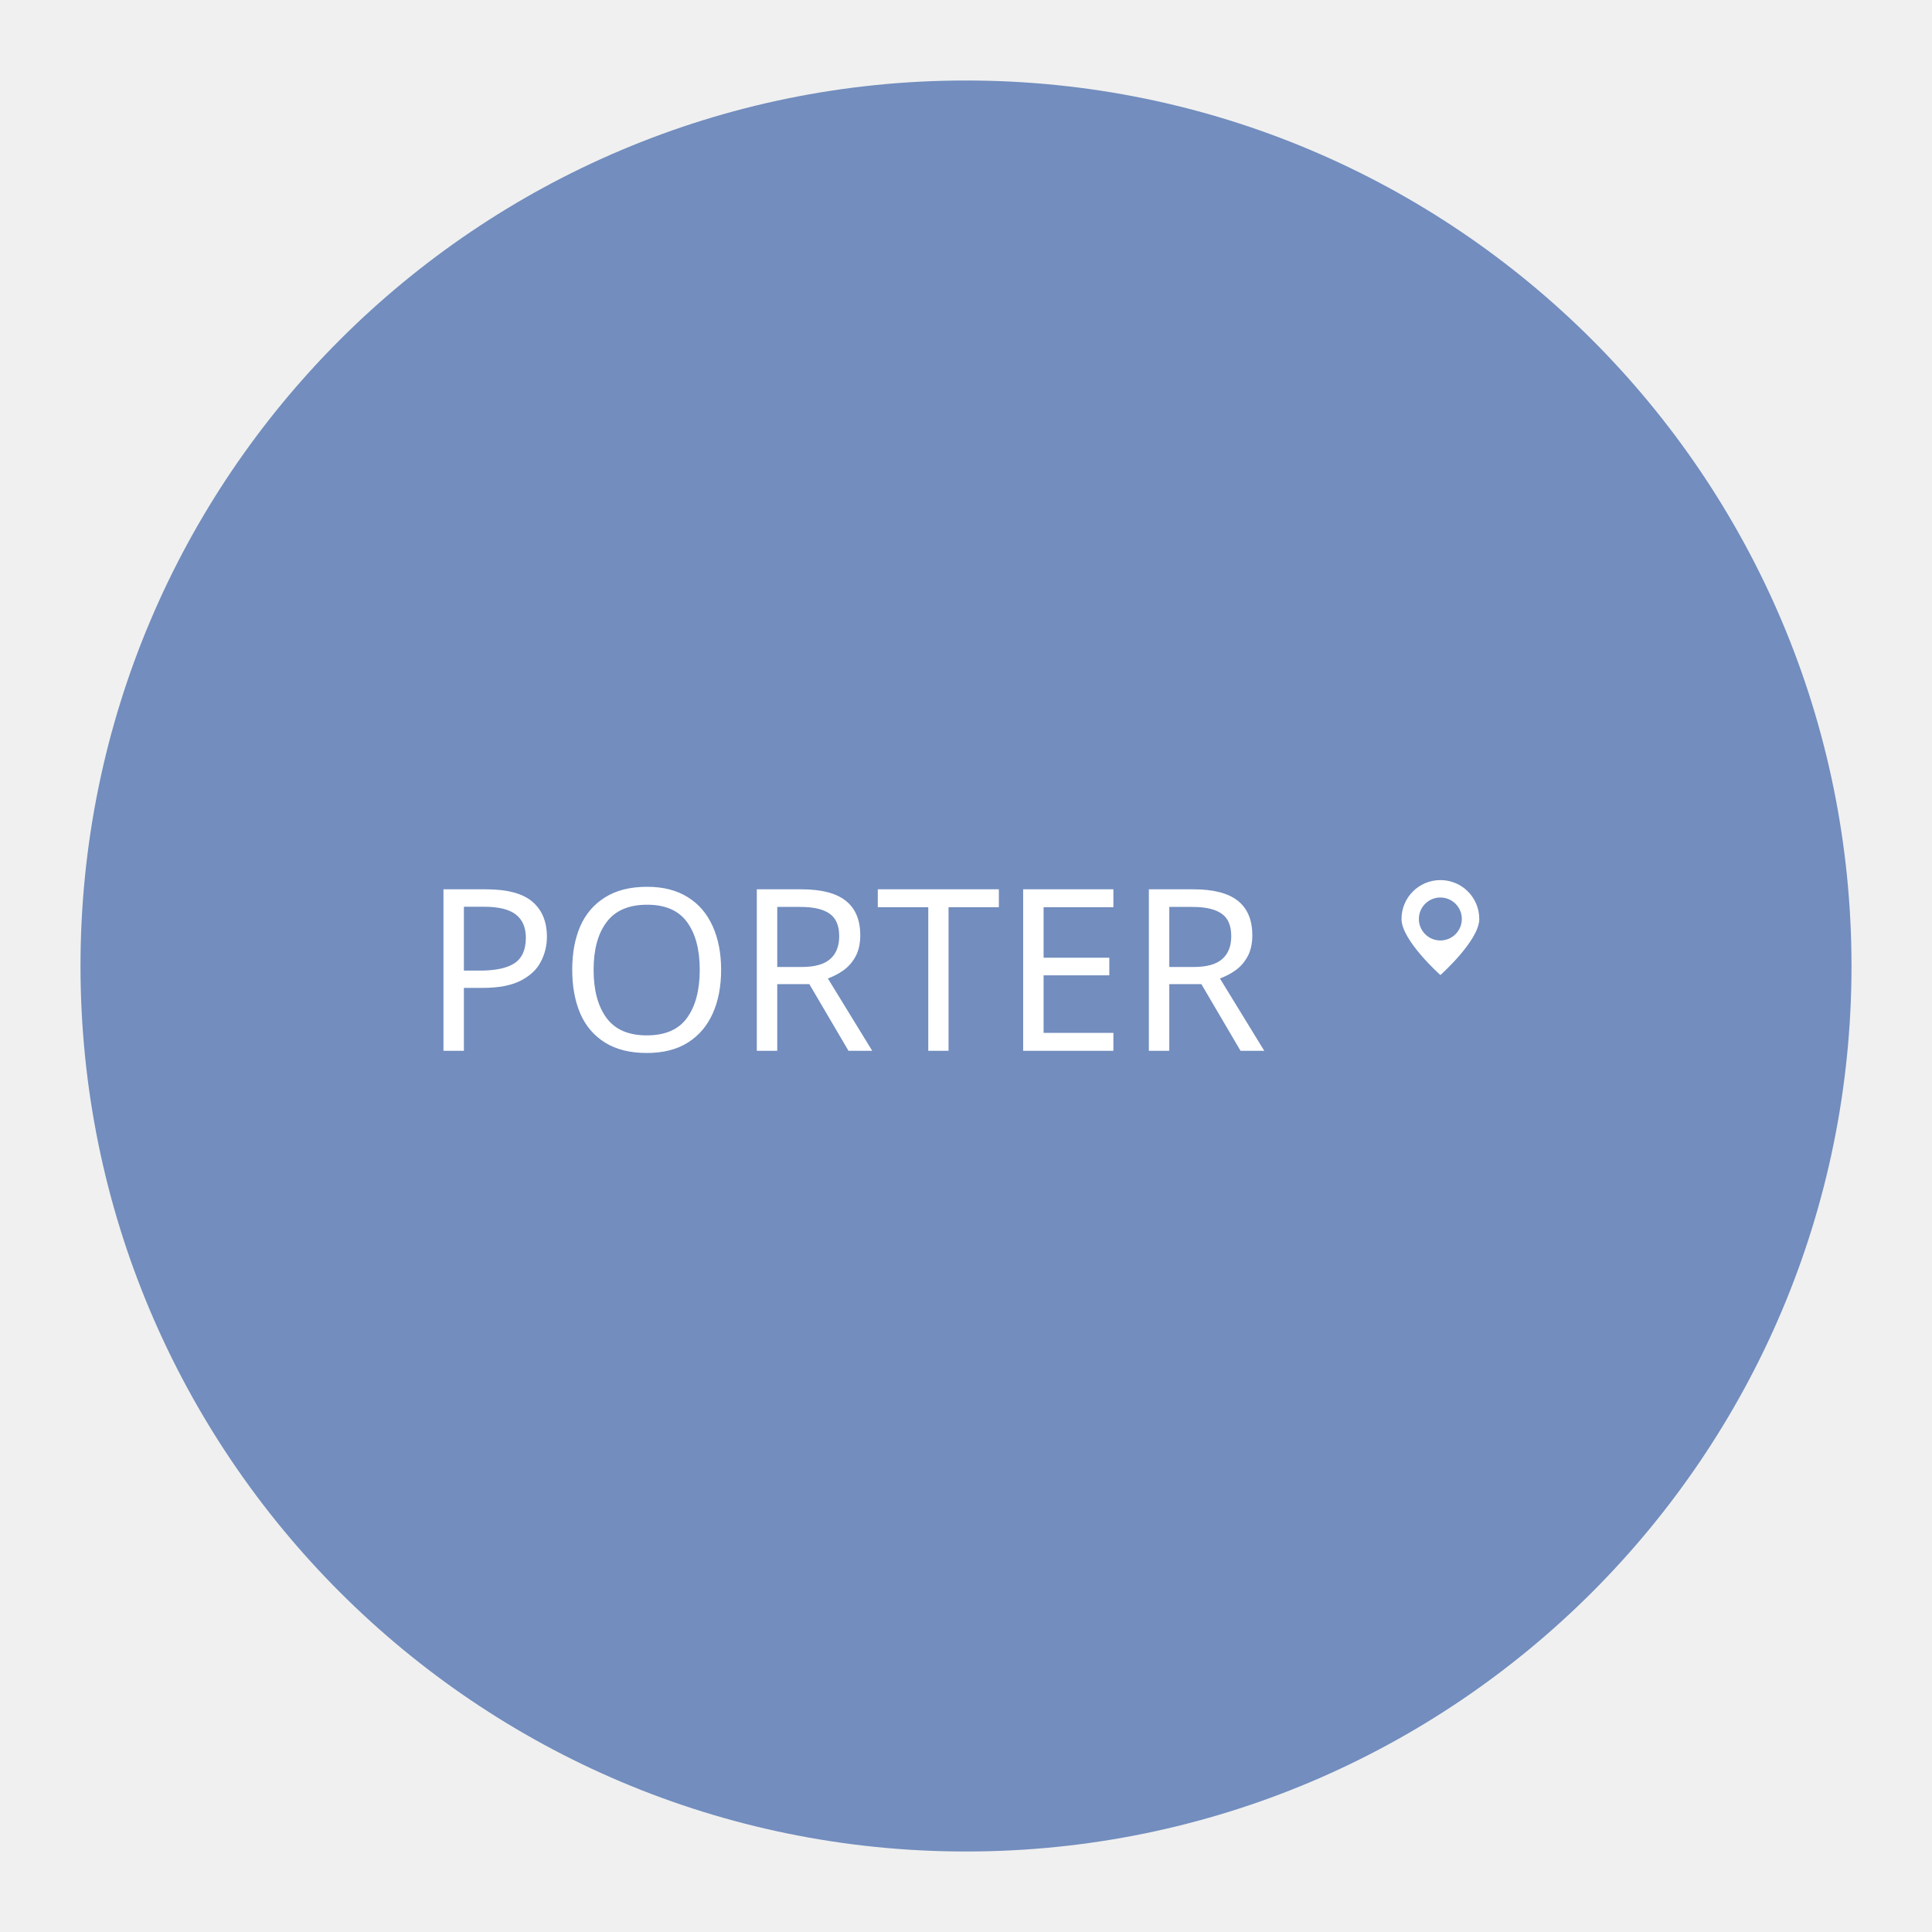
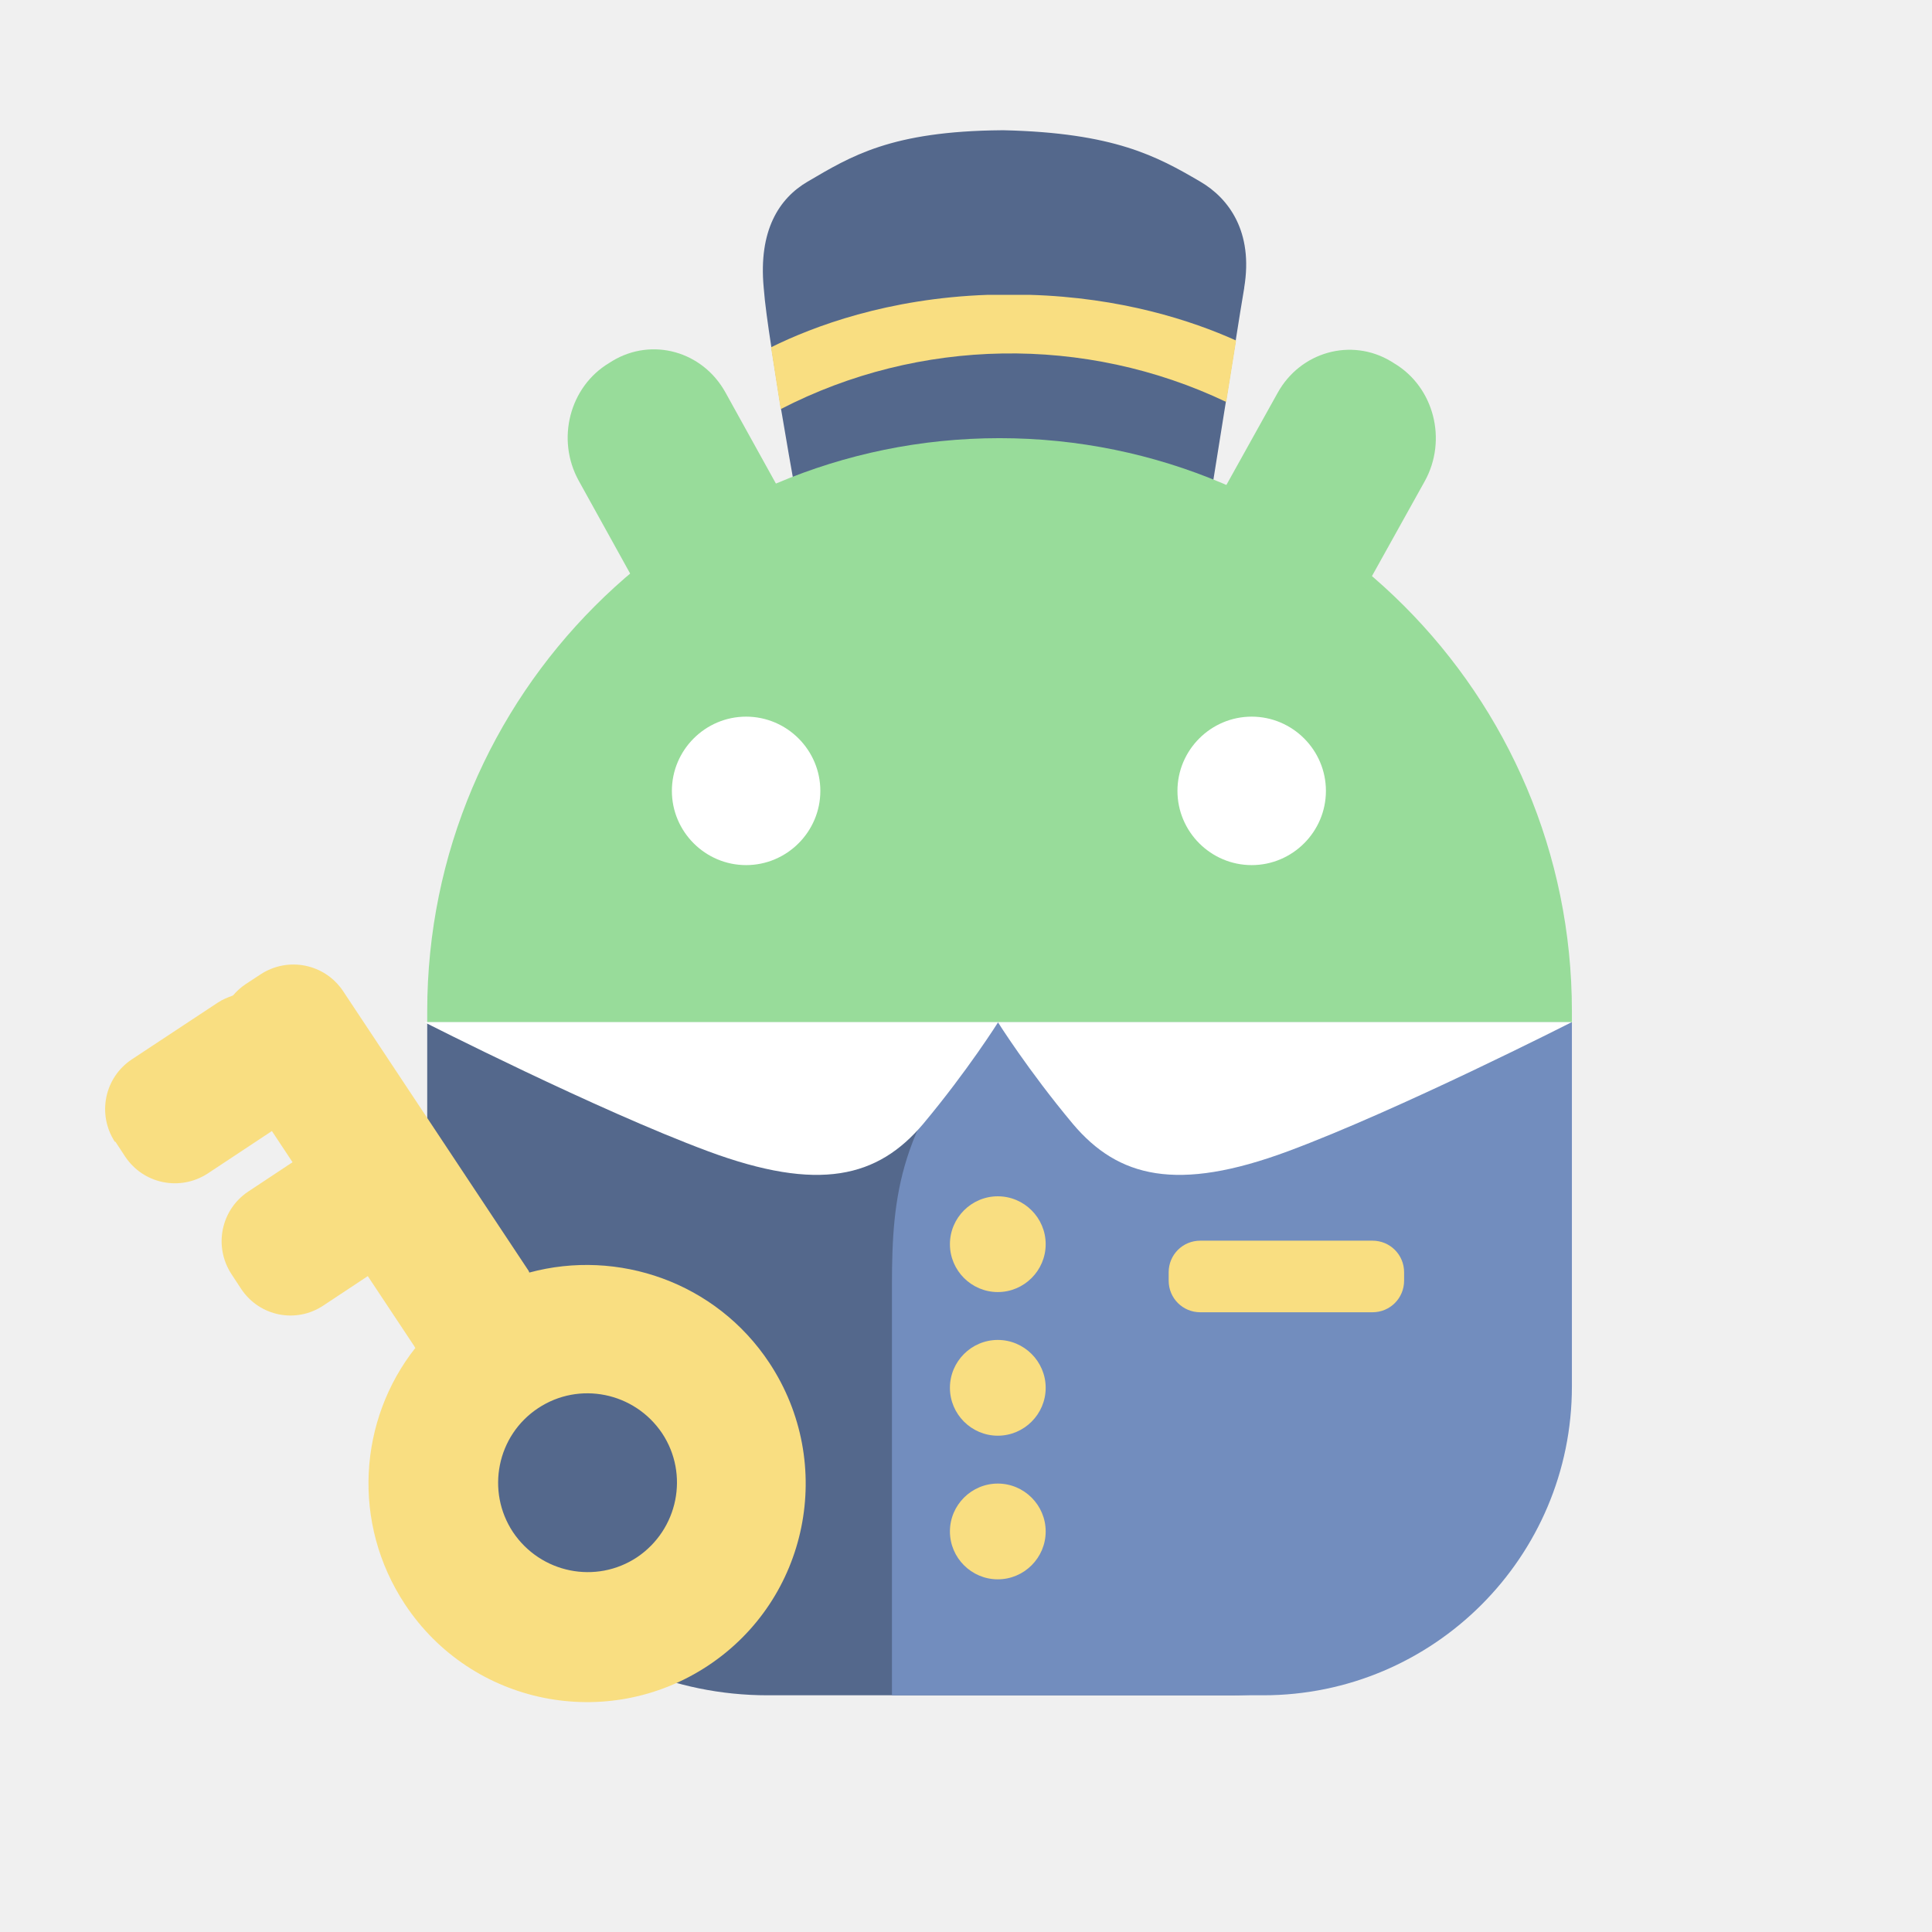
- <svg xmlns="http://www.w3.org/2000/svg" version="1.1" viewBox="0 0 192 192">
-   <circle class="a" cx="96" cy="96" r="88" style="fill:#728dbe" />
-   <text x="92.699" y="104.426" style="fill:#ffffff;font-family:Now;font-size:22.469px;stroke-linecap:square;stroke-linejoin:round;stroke-width:2.407;text-align:center;text-anchor:middle" xml:space="preserve">
-     <tspan x="92.699" y="104.426" style="stroke-width:2.407">PORTER</tspan>
-   </text>
-   <path d="m147.01 91.327c0 2.135-3.865 5.573-3.865 5.573s-3.865-3.438-3.865-5.573 1.73-3.865 3.865-3.865c2.135 0 3.865 1.73 3.865 3.865z" style="fill:#fff;stroke-linecap:square;stroke-linejoin:round;stroke-width:3.639" />
-   <circle cx="143.14" cy="91.327" r="2.135" style="fill:#728dbe;stroke-linecap:square;stroke-linejoin:round;stroke-width:2.01" />
+ <svg xmlns="http://www.w3.org/2000/svg" version="1.1" viewBox="0 0 192 192" xml:space="preserve">
+   <g transform="matrix(.43652 0 0 .43652 -1.3483 -13.269)">
+     <path class="cls-8" d="m178.7 109.47c-0.8-5.24-1.48-10-1.75-13.62-1.2-13 3.5-20.3 10-24.1 9.9-5.8 19-11.5 44.2-11.7h0.5c25.1 0.6 34.8 5.9 44.7 11.7 6.5 3.8 12.1 11.4 10 24.1v0.1c-0.53 3.2-1.23 7.36-1.94 11.97l-2.24 13.97c-0.08 0.46-0.15 0.91-0.22 1.36-2.1 13.3-4.1 25.5-4.1 25.5-4.9-2.7-22-3.1-36.1-3-3.7 0-7.1 0.1-10.1 0.2-3 0-6.4-0.2-10.1-0.2-14.1-0.2-31.3 0.2-36.2 3 0 0-2.1-11.2-4.2-23.8-0.08-0.48-0.17-0.95-0.25-1.43z" fill="#54688c" />
+     <path class="cls-6" d="m230.65 130.15c71.9 0 130.3 58.38 130.3 130.48v2.7h-260.6v-2.7c0-72 58.3-130.48 130.3-130.48z" fill="#98dc9a" />
+     <path class="cls-3" d="m178.61 109.47c9.63-4.77 26.56-11.15 49.37-11.95h9.48c20.93 0.6 37 5.88 47.04 10.4l-2.24 13.99c-32.15-15.32-69.91-14.66-101.44 1.63l-2.2-14.07z" fill="#f9de81" />
+     <path class="cls-4" d="m288.05 193.55c9.3 0 16.9 7.6 16.9 16.9s-7.6 16.9-16.9 16.9-16.9-7.6-16.9-16.9 7.6-16.9 16.9-16.9z" fill="#fff" />
+     <path class="cls-4" d="m172.95 193.55c9.3 0 16.9 7.6 16.9 16.9s-7.6 16.9-16.9 16.9-16.9-7.6-16.9-16.9 7.6-16.9 16.9-16.9z" fill="#fff" />
+     <path class="cls-6" d="m319.75 112.65 0.8 0.5c9 5.4 12.1 17.4 6.9 26.8l-21.2 38.1c-5.2 9.4-16.8 12.6-25.8 7.2l-0.8-0.5c-9-5.4-12.1-17.4-6.9-26.8l21.2-38.1c5.2-9.4 16.8-12.6 25.8-7.2z" fill="#98dc9a" />
+     <path class="cls-6" d="m141.75 113.05 0.8-0.5c9-5.4 20.5-2.2 25.7 7.2l21.1 38.1c5.2 9.4 2.1 21.4-6.9 26.8l-0.8 0.5c-9 5.4-20.5 2.2-25.7-7.2l-21.1-38.1c-5.2-9.4-2.1-21.4 6.9-26.8z" fill="#98dc9a" />
+     <path class="cls-7" d="m100.35 263.15h260.5v75.7c0 42.8-34.7 77.5-77.5 77.5h-105.5c-42.8 0-77.5-34.7-77.5-77.5v-75.7z" fill="#54688c" />
+     <path class="cls-8" d="m268.35 263.15h92.6v82.9c0 38.8-31.5 70.3-70.3 70.3h-84.5v-93.36c0-20.68 1.74-36.77 22.42-59.84z" fill="#728dbe" />
+     <g fill="#f9de81">
+       <path class="cls-1" d="m276.35 312.85h39.2c4 0 7.2 3.2 7.2 7.2v1.9c0 4-3.2 7.2-7.2 7.2h-39.2c-4 0-7.2-3.2-7.2-7.2v-1.9c0-4 3.2-7.2 7.2-7.2z" />
+       <path class="cls-1" d="m230.25 368.15c6 0 10.9 4.9 10.9 10.9s-4.9 10.9-10.9 10.9-10.9-4.9-10.9-10.9 4.9-10.9 10.9-10.9z" />
+       <path class="cls-1" d="m230.25 335.45c6 0 10.9 4.9 10.9 10.9s-4.9 10.9-10.9 10.9-10.9-4.9-10.9-10.9 4.9-10.9 10.9-10.9z" />
+       <path class="cls-1" d="m230.25 302.75c6 0 10.9 4.9 10.9 10.9s-4.9 10.9-10.9 10.9-10.9-4.9-10.9-10.9 4.9-10.9 10.9-10.9z" />
+     </g>
+     <path class="cls-5" d="m360.95 263.08s-39.3 20-64.6 29.4-38.7 6-49-6.2c-10.2-12.2-17.1-23.2-17.1-23.2z" fill="#fff" />
+     <path class="cls-5" d="m99.65 263.08s39.3 20 64.6 29.4 38.7 6 49-6.2c10.2-12.2 17.1-23.2 17.1-23.2z" fill="#fff" />
+     <path class="cls-2" d="m29.35 290.3 2.25 3.43c4.16 6.23 12.49 7.91 18.76 3.84l14.63-9.68 4.7 7.1-10.09 6.68c-6.23 4.16-7.91 12.49-3.84 18.76l2.25 3.43c4.16 6.23 12.49 7.91 18.72 3.74l10.09-6.68 10.61 15.99c0.04 0.09 0.11 0.28 0.23 0.34-12.95 16.41-14.58 39.9-2.38 58.38 15.15 22.93 46.02 29.15 68.96 14 22.93-15.15 29.15-46.02 14-68.96-12.16-18.39-34.48-26.02-54.65-20.56l-0.14-0.37-42.25-63.7c-4.16-6.23-12.49-7.91-18.76-3.84l-3.43 2.25c-1.11 0.74-2.06 1.63-2.88 2.58-1.22 0.46-2.34 0.88-3.45 1.62l-19.6 12.94c-6.23 4.16-7.91 12.49-3.84 18.76l0.09-0.04zm96.25 60.68c9.32-6.18 21.92-3.66 28.23 5.72 6.18 9.32 3.66 21.92-5.72 28.23-9.32 6.18-21.92 3.66-28.23-5.72-6.18-9.32-3.69-22.01 5.72-28.23z" fill="#f9de81" />
+   </g>
</svg>
